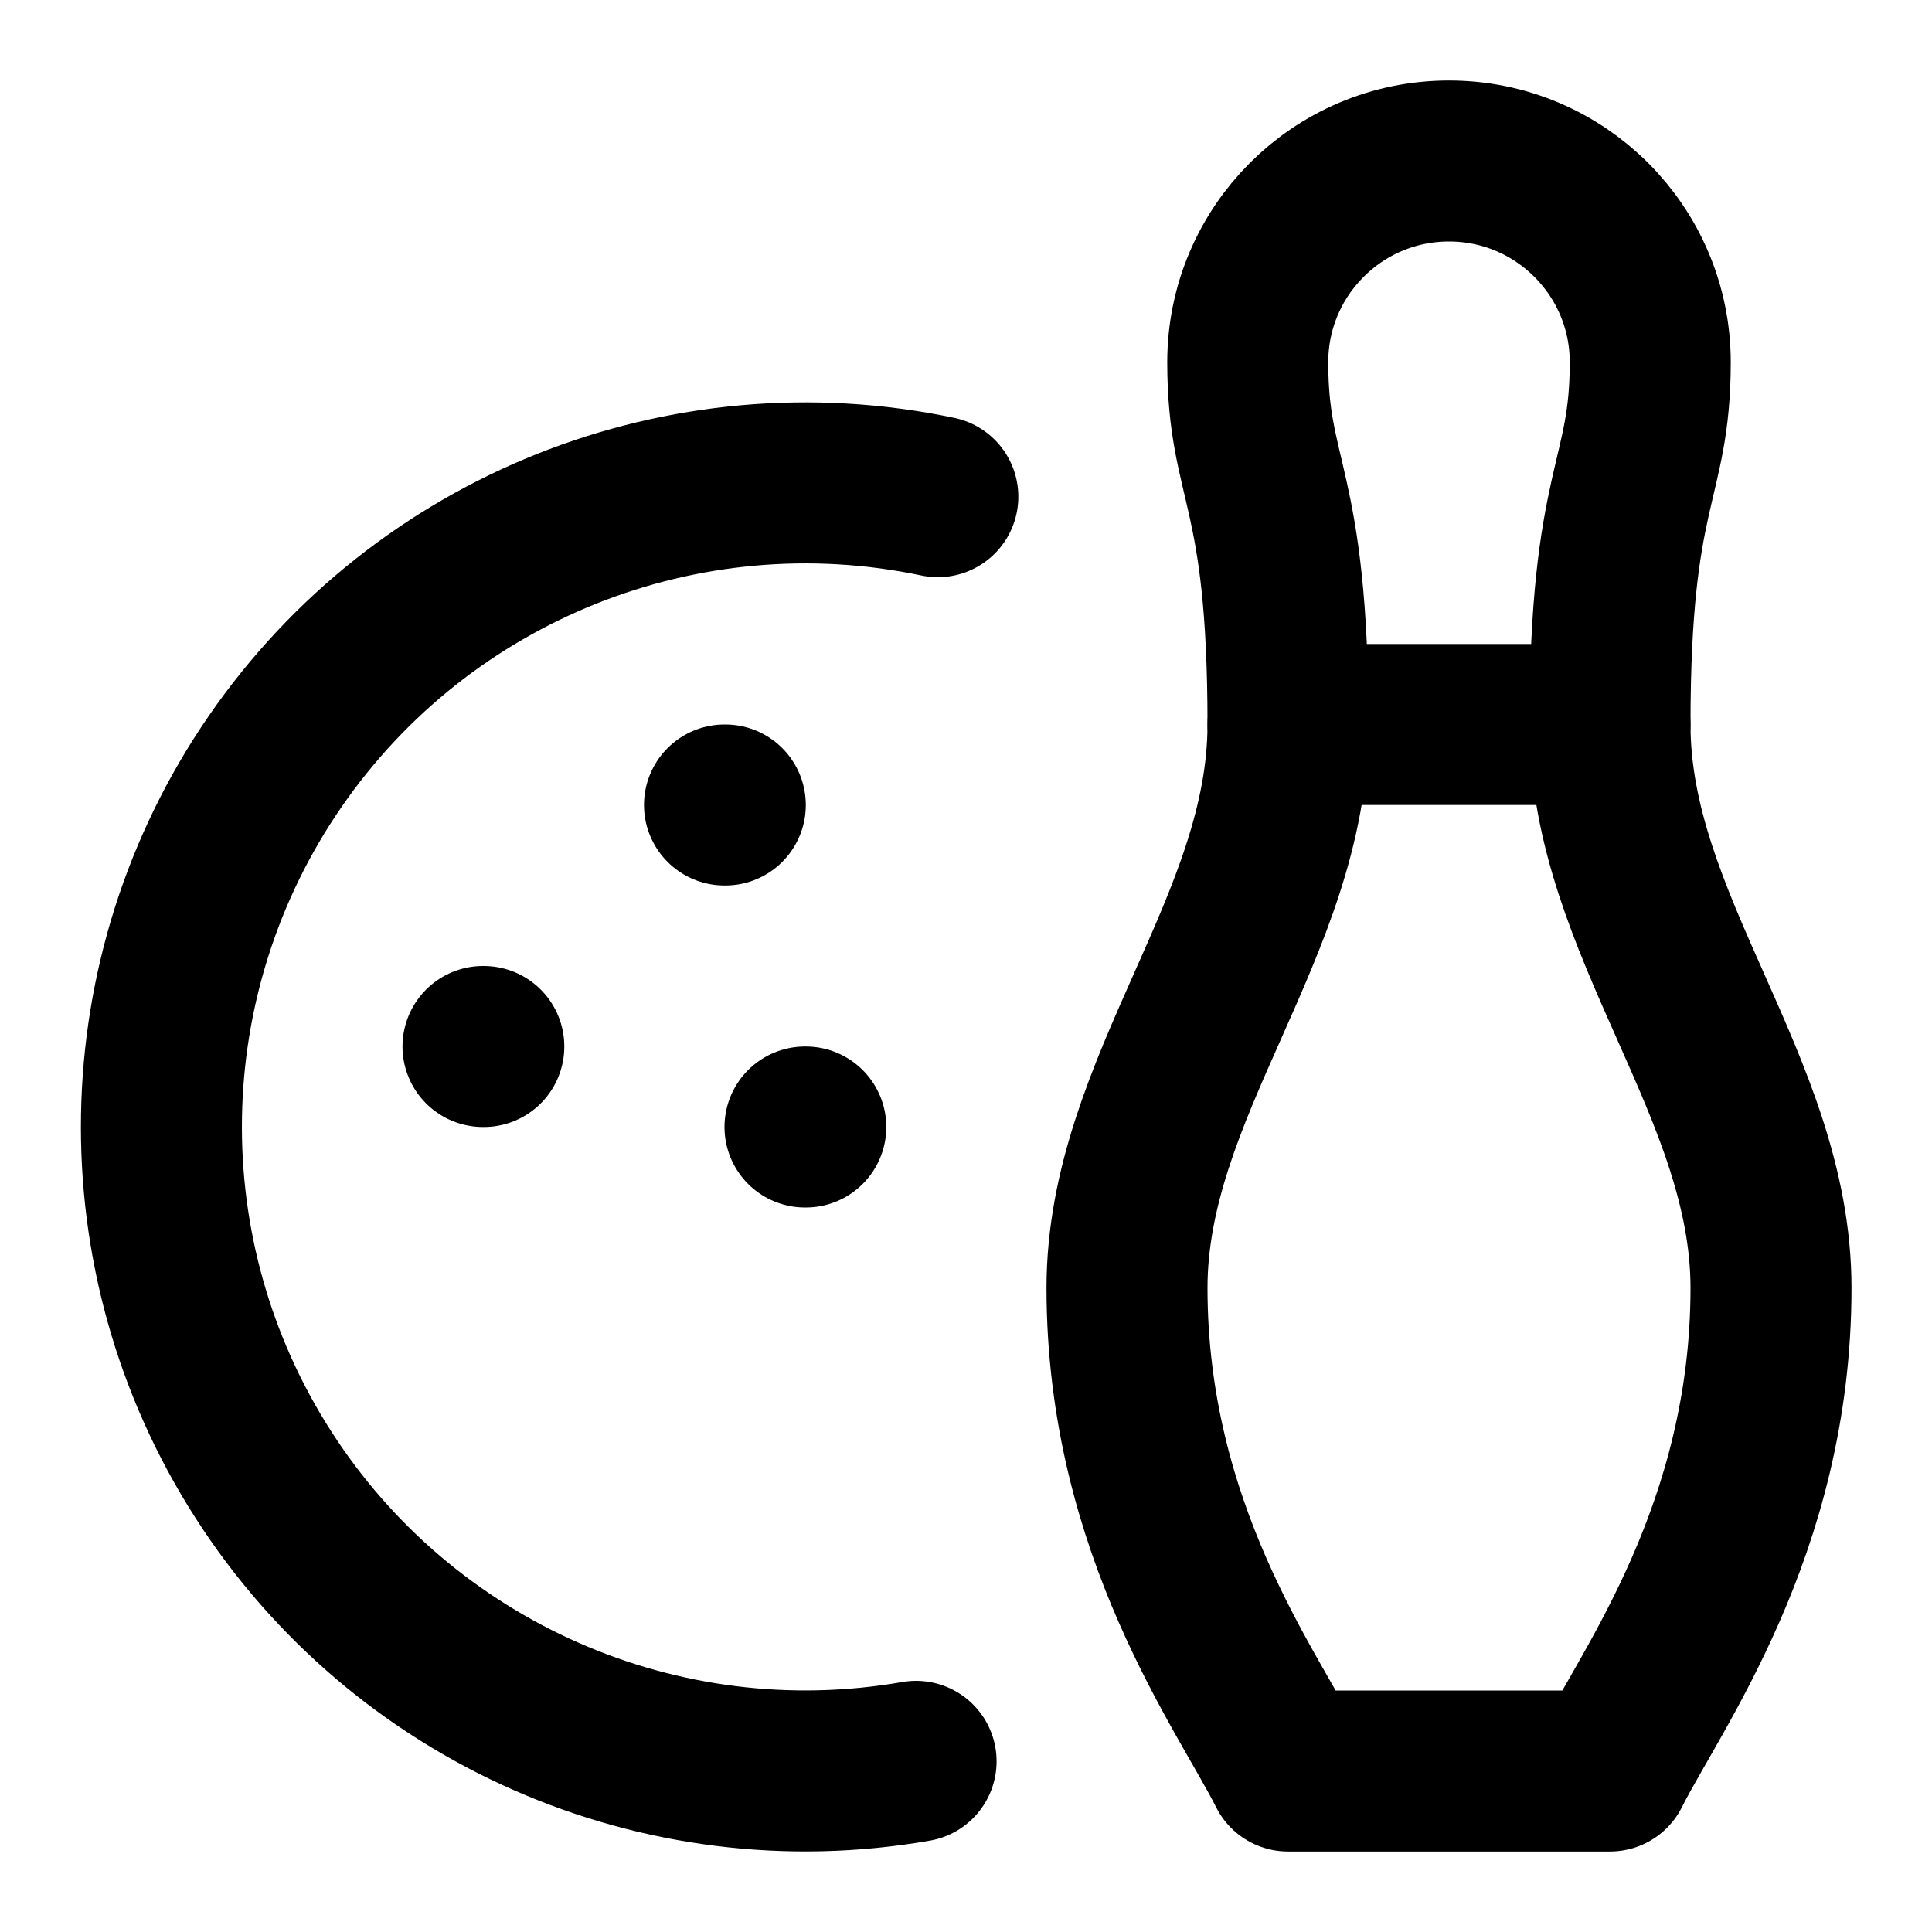
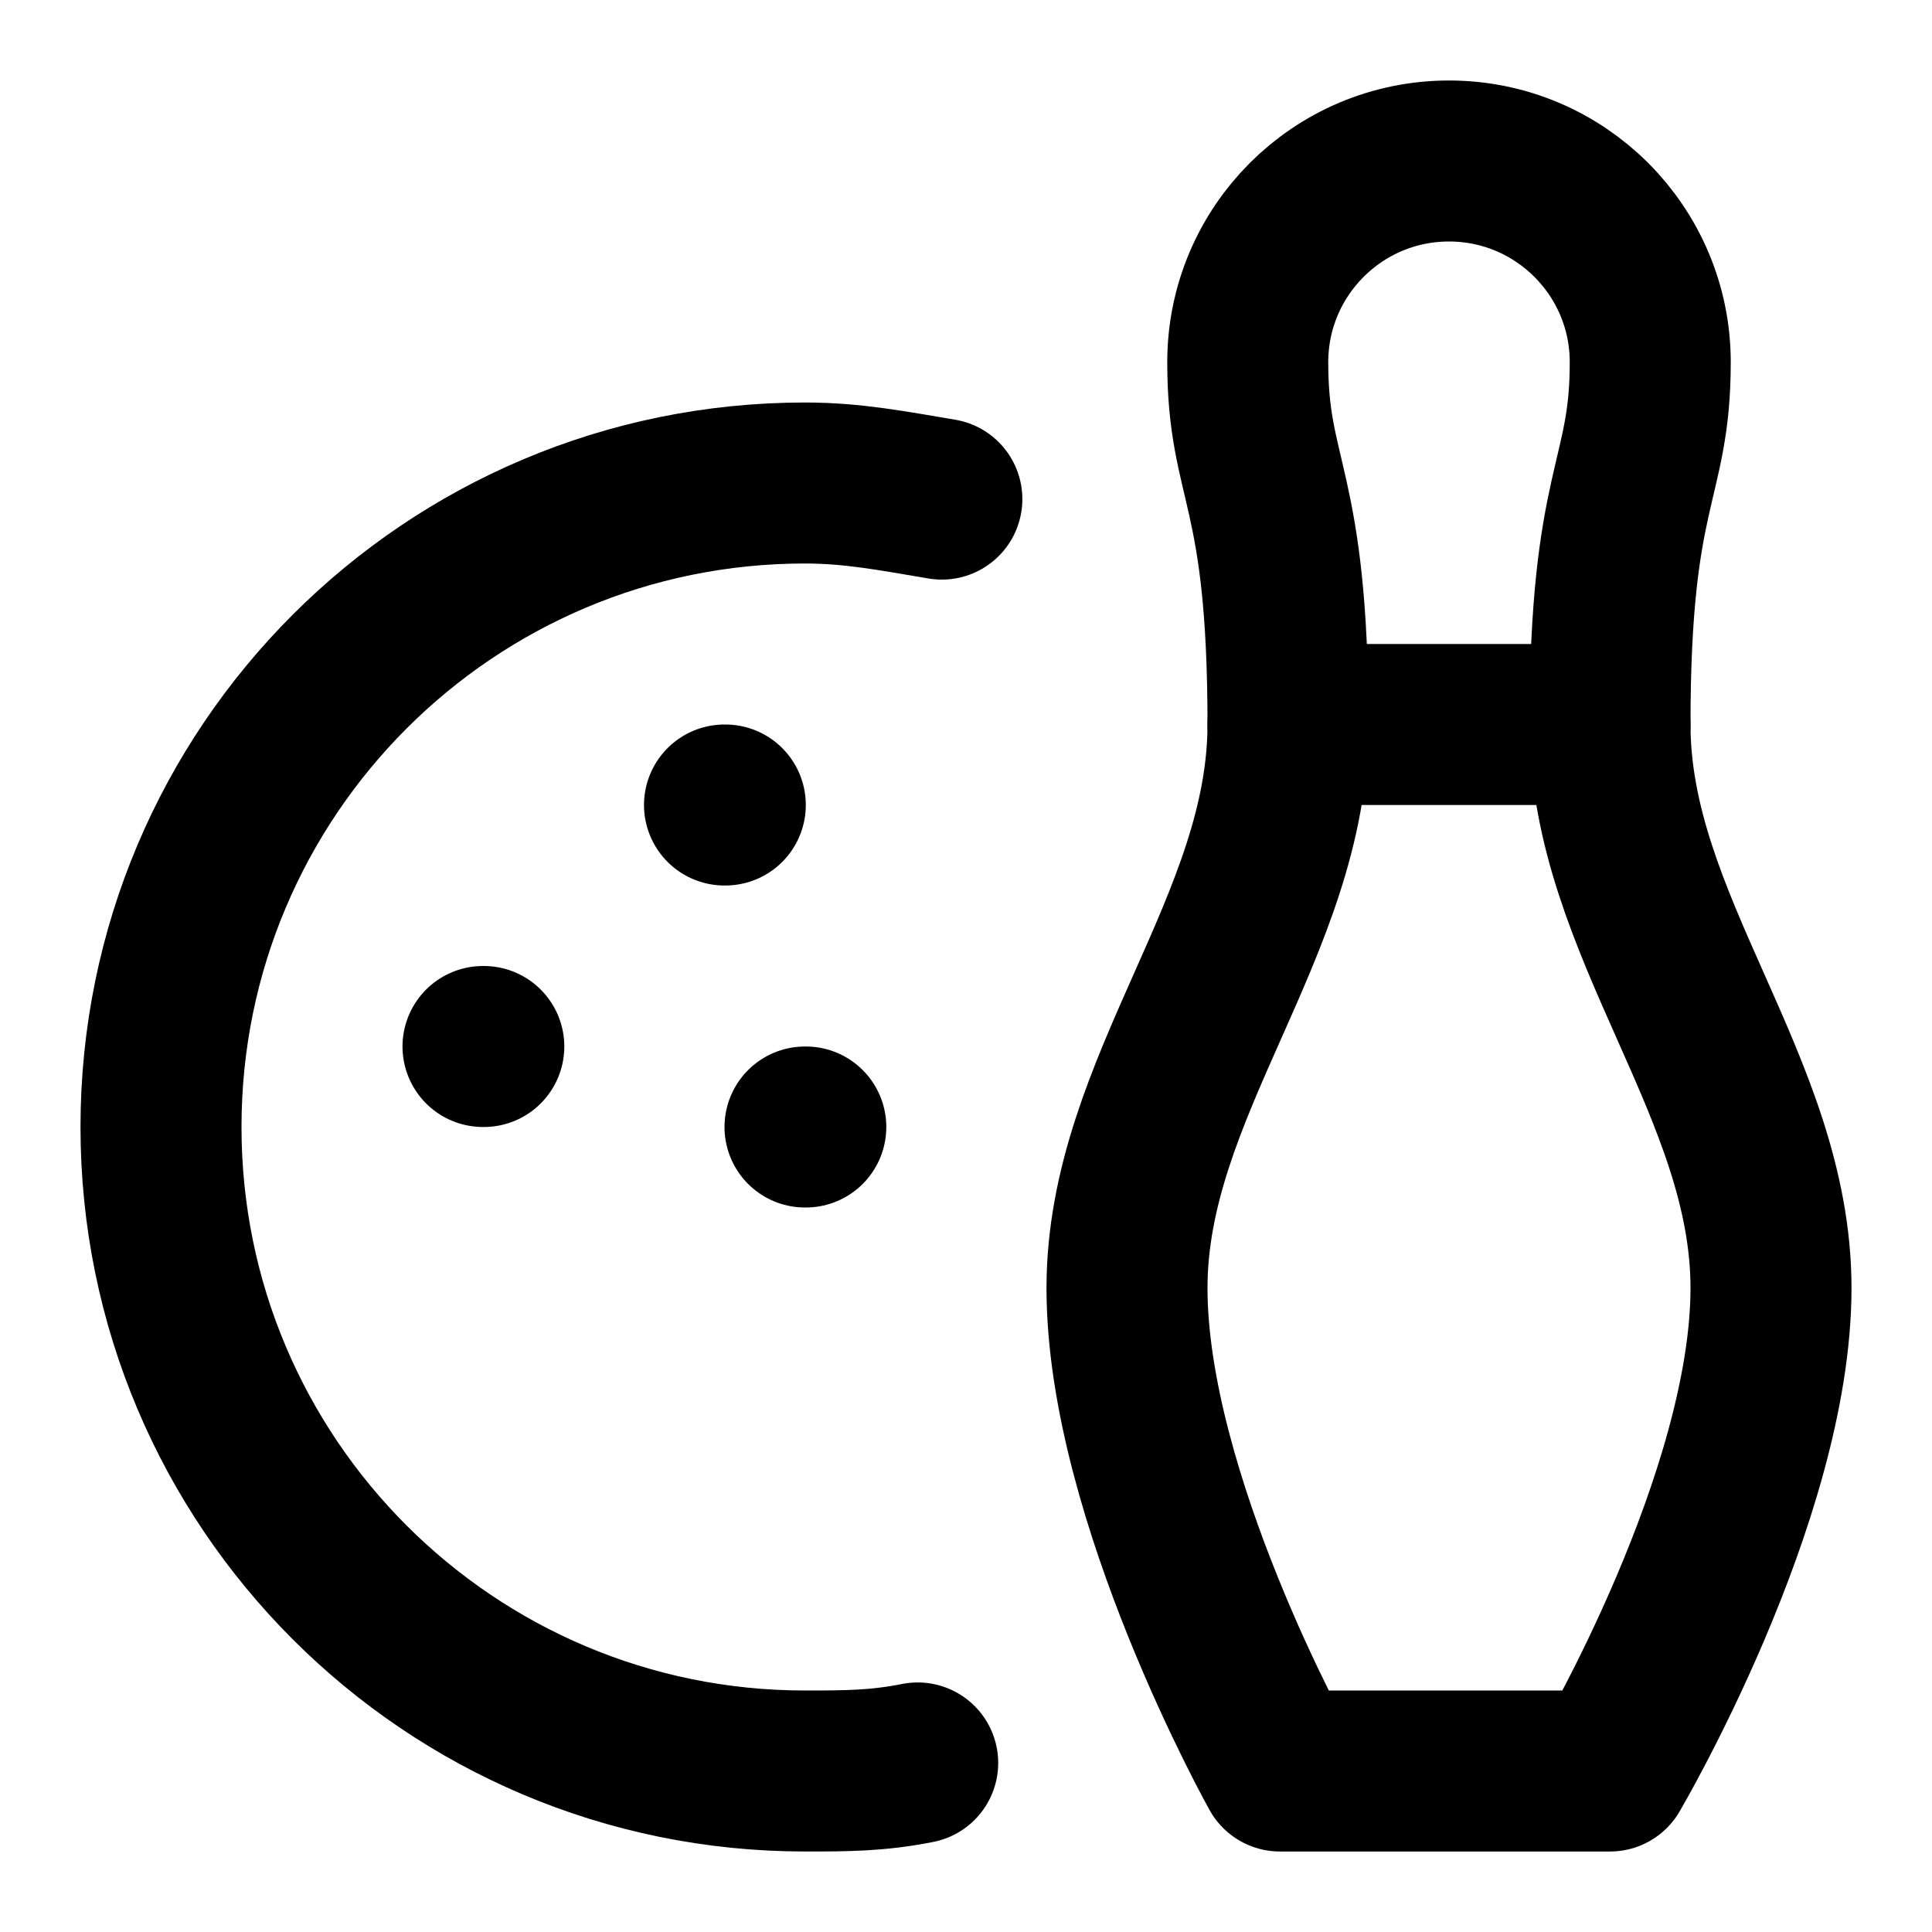
<svg xmlns="http://www.w3.org/2000/svg" width="24" height="24" viewBox="0 0 24 24" fill="none" stroke="currentColor" stroke-width="2" stroke-linecap="round" stroke-linejoin="round">
-   <path d="M20.5 4.5a2.5 2.5 0 0 0-5 0C15.5 6 16 6 16 9c0 2.5-2 4.5-2 7 0 3 1.5 5 2 6h4c.5-1 2-3 2-6 0-2.5-2-4.5-2-7 0-3 .5-3 .5-4.5" />
-   <path d="M16 9h4" />
-   <path d="M11.65 6.17a8 8 0 1 0-.27 15.71" />
  <path d="M9 10h.01" />
  <path d="M6 13h.01" />
  <path d="M10 14h.01" />
+   <path d="M11.7 6.2c-.6-.1-1.1-.2-1.7-.2a8 8 0 0 0 0 16c.5 0 .9 0 1.4-.1" />
+   <path d="M16 9h4" />
+   <path d="M20.5 4.5C20.5 6 20 6 20 9c0 2.5 2 4.5 2 7 0 2.6-2 6-2 6h-4.1S14 18.6 14 16c0-2.5 2-4.5 2-7 0-3-.5-3-.5-4.5a2.5 2.5 0 0 1 5 0" />
</svg>
